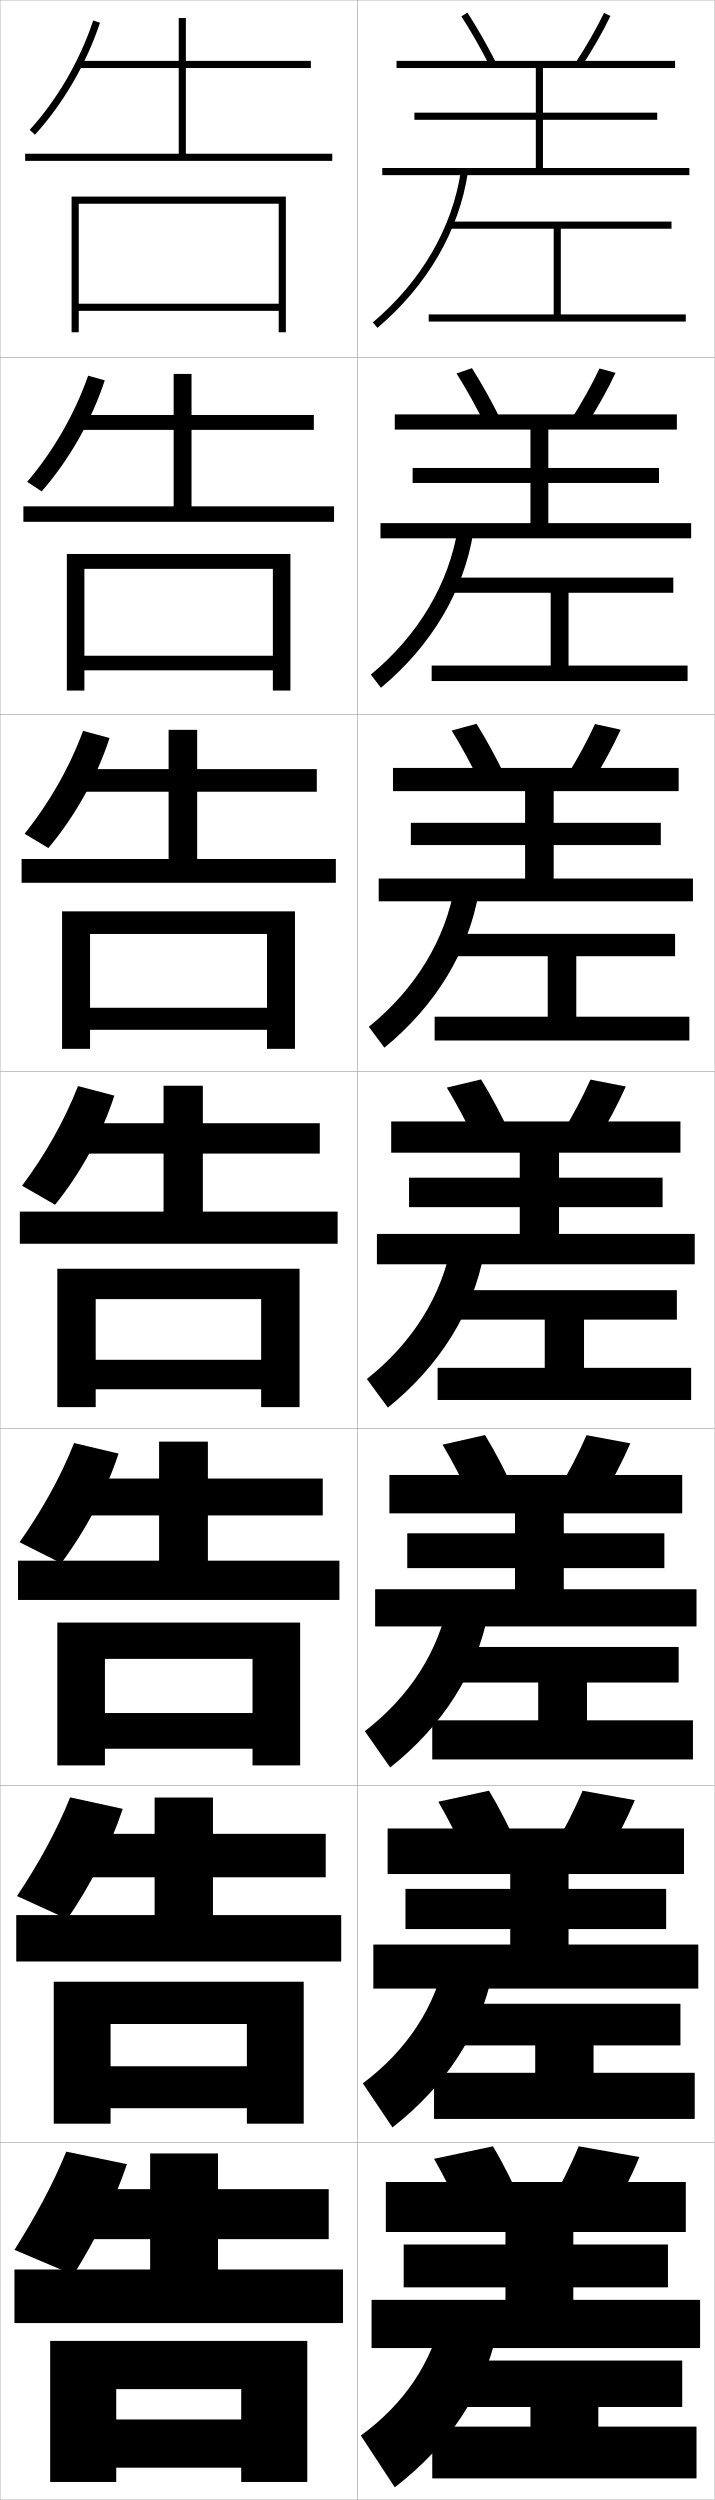
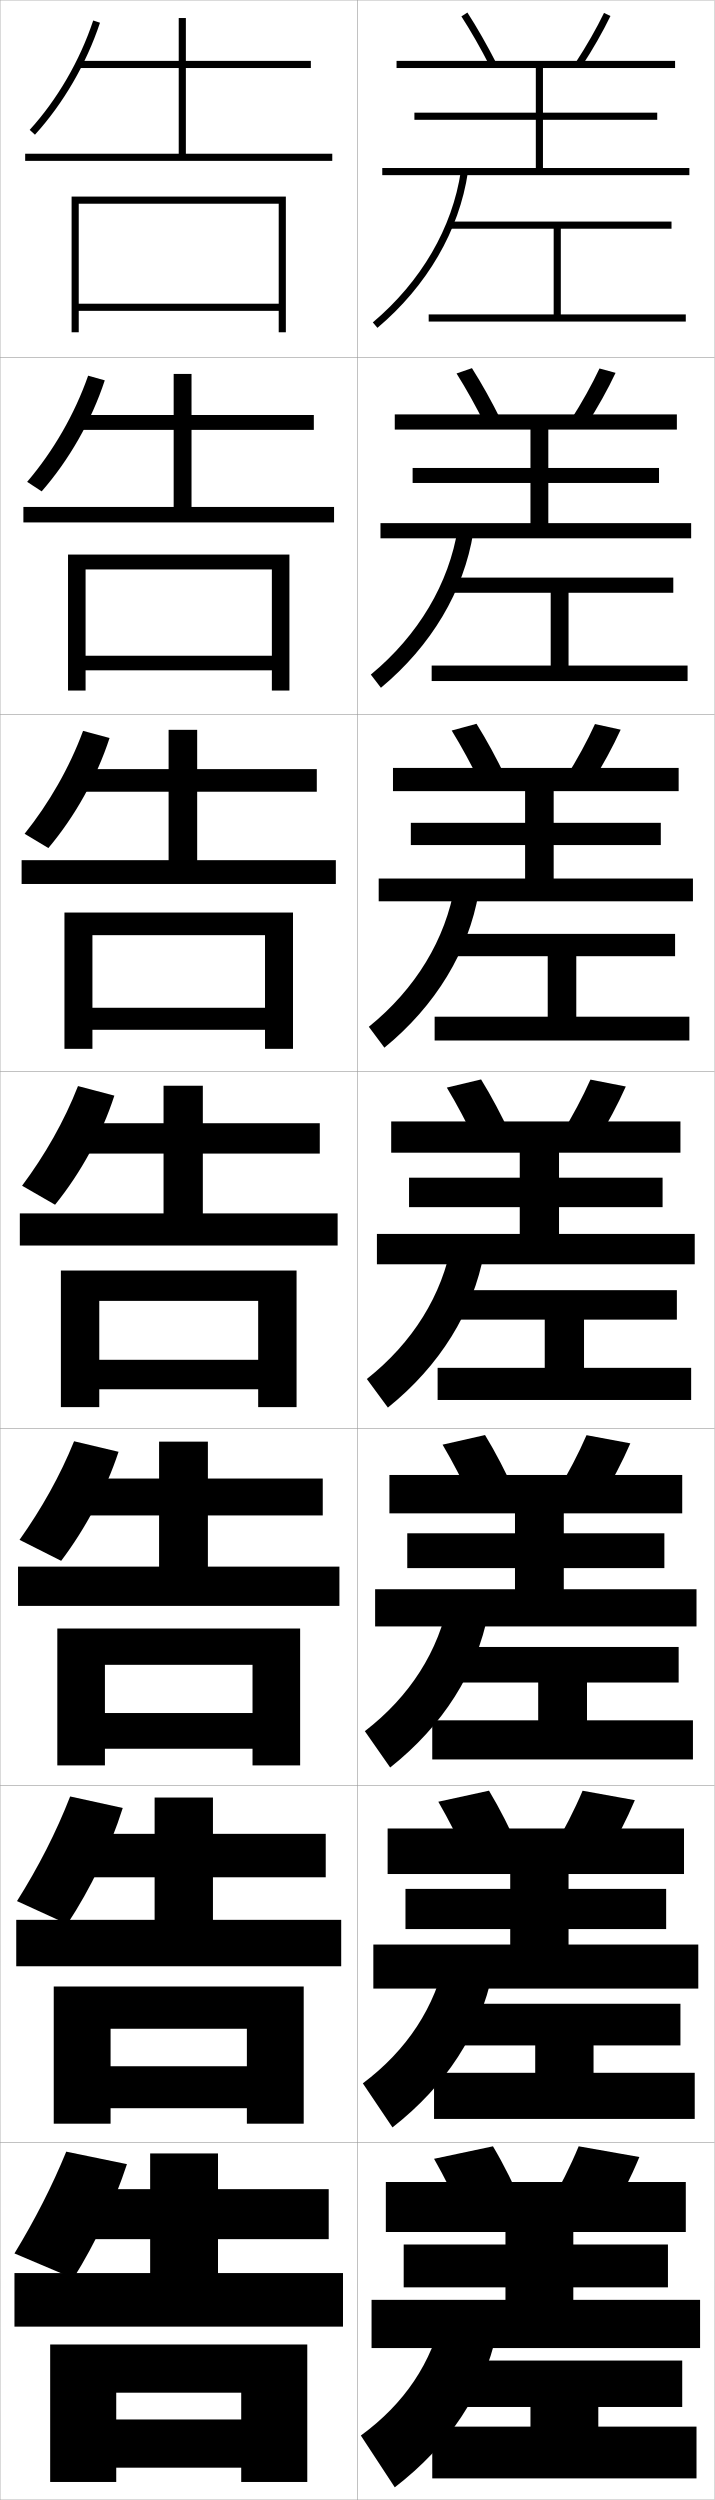
<svg xmlns="http://www.w3.org/2000/svg" width="200.1" height="700.1" viewBox="0 0 200.1 700.1" overflow="visible" enable-background="new 0 0 200.1 700.1" xml:space="preserve">
  <g id="glyphs">
    <g>
      <rect x="0.05" y="0.05" fill="none" stroke="#999999" stroke-width="0.1" width="100" height="100" />
      <rect x="0.05" y="100.05" fill="none" stroke="#999999" stroke-width="0.1" width="100" height="100" />
      <rect x="0.05" y="200.05" fill="none" stroke="#999999" stroke-width="0.1" width="100" height="100" />
      <rect x="0.05" y="300.05" fill="none" stroke="#999999" stroke-width="0.1" width="100" height="100" />
      <rect x="0.05" y="400.05" fill="none" stroke="#999999" stroke-width="0.1" width="100" height="100" />
      <rect x="0.05" y="500.05" fill="none" stroke="#999999" stroke-width="0.1" width="100" height="100" />
      <rect x="0.05" y="600.05" fill="none" stroke="#999999" stroke-width="0.1" width="100" height="100" />
      <rect x="100.05" y="0.05" fill="none" stroke="#999999" stroke-width="0.1" width="100" height="100" />
      <rect x="100.05" y="100.05" fill="none" stroke="#999999" stroke-width="0.1" width="100" height="100" />
      <rect x="100.05" y="200.05" fill="none" stroke="#999999" stroke-width="0.1" width="100" height="100" />
      <rect x="100.05" y="300.05" fill="none" stroke="#999999" stroke-width="0.1" width="100" height="100" />
      <rect x="100.05" y="400.05" fill="none" stroke="#999999" stroke-width="0.1" width="100" height="100" />
      <rect x="100.05" y="500.05" fill="none" stroke="#999999" stroke-width="0.1" width="100" height="100" />
      <rect x="100.05" y="600.05" fill="none" stroke="#999999" stroke-width="0.1" width="100" height="100" />
    </g>
    <polygon points="157.05,88.05 157.05,64.05 188.05,64.05 188.05,62.05      126.05,62.05 126.05,64.05 155.05,64.05 155.05,88.05 120.05,88.05      120.05,90.05 192.05,90.05 192.05,88.05 " />
    <g>
      <polygon points="188.55,166 188.55,161.75 126.549,161.75 126.549,166 154.216,166       154.216,186.383 120.883,186.383 120.883,190.716 192.549,190.716 192.549,186.383       159.216,186.383 159.216,166 " />
      <polygon points="189.05,261.525 127.05,261.525 127.05,267.775 153.383,267.775       153.383,284.716 121.716,284.716 121.716,291.383 193.05,291.383 193.05,284.716       161.383,284.716 161.383,267.775 189.05,267.775 " />
      <polygon points="189.55,361.3 127.55,361.3 127.55,369.55 152.55,369.55       152.55,383.05 122.55,383.05 122.55,392.05 193.55,392.05 193.55,383.05       163.55,383.05 163.55,369.55 189.55,369.55 " />
    </g>
    <polygon points="190.05,461.216 125.717,461.216 125.717,471.175 150.717,471.175      150.717,481.759 121.05,481.759 121.05,492.716 194.05,492.716 194.05,481.759      164.383,481.759 164.383,471.175 190.05,471.175 " />
    <polygon points="194.55,580.467 166.216,580.467 166.216,572.8 190.55,572.8      190.55,561.133 125.883,561.133 125.883,572.8 149.883,572.8 149.883,580.467      121.55,580.467 121.55,593.383 194.55,593.383 " />
    <polygon points="148.55,679.55 121.05,679.55 121.05,694.05 195.05,694.05      195.05,679.55 167.55,679.55 167.55,674.05 191.05,674.05 191.05,661.05      125.05,661.05 125.05,674.05 148.55,674.05 " />
    <g>
      <path d="M124.05,647.55c-3.044,14.181-10.885,25.647-23,34.5l9.5,14.5      c15.229-11.706,24.888-26.415,28.5-43L124.05,647.55z" />
      <path d="M109.907,595.761c15.01-11.715,24.559-26.554,27.974-43.104l-12.996-5.049      c-2.93,14.466-10.923,26.53-23.276,35.813L109.907,595.761z" />
      <path d="M109.265,494.971c14.791-11.722,24.231-26.69,27.448-43.205l-10.992-4.098      c-2.814,14.751-10.961,27.413-23.552,37.127L109.265,494.971z" />
      <path d="M102.728,386.168l5.895,8.014c14.572-11.729,23.902-26.829,26.922-43.309      l-8.988-3.146C123.855,362.763,115.557,376.022,102.728,386.168z" />
      <path d="M103.286,287.541l4.36,5.851c14.354-11.737,23.574-26.967,26.396-43.411      l-6.651-2.195C124.805,263.106,116.354,276.963,103.286,287.541z" />
      <path d="M103.845,188.914l2.826,3.689c14.135-11.745,23.246-27.105,25.87-43.514      l-4.315-1.244C125.755,163.451,117.151,177.905,103.845,188.914z" />
      <path d="M104.404,90.286l1.291,1.527c13.916-11.753,22.917-27.243,25.344-43.617      l-1.979-0.293C126.705,63.795,117.948,78.847,104.404,90.286z" />
    </g>
    <g>
      <path d="M130.05,621.55c-2.592-5.863-5.53-11.787-8.5-17l16.5-3.5      c3.06,5.16,6.011,11.094,8.5,17L130.05,621.55z" />
      <path d="M162.05,601.05c-2.272,5.506-5.237,11.432-8.5,17l17,3      c3.263-5.568,6.228-11.494,8.5-17L162.05,601.05z" />
      <polygon points="108.05,611.05 108.05,625.05 141.55,625.05 141.55,628.55       113.05,628.55 113.05,640.55 141.55,640.55 141.55,644.05 104.05,644.05       104.05,657.55 196.05,657.55 196.05,644.05 160.55,644.05 160.55,640.55       187.05,640.55 187.05,628.55 160.55,628.55 160.55,625.05 192.05,625.05       192.05,611.05 " />
    </g>
    <g>
      <g>
        <path d="M131.151,521.043c-2.586-5.722-5.494-11.46-8.408-16.486l14.197-3.098       c2.995,4.992,5.919,10.749,8.425,16.515L131.151,521.043z" />
        <path d="M154.744,517.958l14.612,2.683c3.23-5.421,6.178-11.193,8.428-16.519       l-14.634-2.645C160.906,506.789,157.965,512.55,154.744,517.958z" />
        <polygon points="108.549,512.05 108.549,524.8 142.883,524.8 142.883,528.966        113.55,528.966 113.55,540.216 142.883,540.216 142.883,544.55 104.55,544.55        104.55,556.883 195.549,556.883 195.549,544.55 159.216,544.55 159.216,540.216        186.549,540.216 186.549,528.966 159.216,528.966 159.216,524.8 191.549,524.8        191.549,512.05 " />
      </g>
      <g>
        <path d="M132.253,420.536c-2.582-5.579-5.458-11.132-8.316-15.973l11.893-2.694       c2.931,4.823,5.827,10.403,8.35,16.028L132.253,420.536z" />
        <path d="M155.938,417.867l12.224,2.364c3.197-5.272,6.128-10.893,8.355-16.037       l-12.267-2.289C162.036,407.022,159.119,412.618,155.938,417.867z" />
        <polygon points="109.05,413.05 109.05,423.8 144.216,423.8 144.216,429.383        114.05,429.383 114.05,439.133 144.216,439.133 144.216,445.05 105.05,445.05        105.05,455.466 195.05,455.466 195.05,445.05 157.883,445.05 157.883,439.133        186.05,439.133 186.05,429.383 157.883,429.383 157.883,423.8 191.05,423.8        191.05,413.05 " />
      </g>
      <g>
        <path d="M133.354,320.028c-2.577-5.436-5.421-10.803-8.225-15.458l9.59-2.291       c2.867,4.655,5.734,10.058,8.275,15.542L133.354,320.028z" />
        <path d="M157.132,317.776l9.836,2.047c3.164-5.125,6.079-10.594,8.282-15.557       l-9.9-1.934C163.165,307.257,160.272,312.687,157.132,317.776z" />
        <polygon points="109.55,314.05 109.55,322.8 145.55,322.8 145.55,329.8        114.55,329.8 114.55,338.05 145.55,338.05 145.55,345.55 105.55,345.55        105.55,354.05 194.55,354.05 194.55,345.55 156.55,345.55 156.55,338.05        185.55,338.05 185.55,329.8 156.55,329.8 156.55,322.8 190.55,322.8        190.55,314.05 " />
      </g>
      <g>
        <path d="M126.489,204.577l6.954-1.888c2.803,4.487,5.642,9.712,8.2,15.056       l-7.021,1.775C132.051,214.229,129.238,209.047,126.489,204.577z" />
        <path d="M158.492,217.685l7.115,1.73c3.131-4.978,6.029-10.294,8.209-15.076       l-7.201-1.578C164.461,207.491,161.593,212.755,158.492,217.685z" />
        <polygon points="110.05,215.05 110.05,221.55 147.05,221.55 147.05,230.425        115.05,230.425 115.05,236.65 147.05,236.65 147.05,246.025 106.05,246.025        106.05,252.4 194.05,252.4 194.05,246.025 155.05,246.025 155.05,236.65        185.05,236.65 185.05,230.425 155.05,230.425 155.05,221.55 190.05,221.55        190.05,215.05 " />
      </g>
      <g>
        <path d="M127.849,104.584l4.318-1.485c2.738,4.319,5.55,9.367,8.125,14.57       l-4.401,1.344C133.324,113.864,130.543,108.868,127.849,104.584z" />
        <path d="M159.853,117.594l4.394,1.413c3.099-4.83,5.98-9.994,8.137-14.595       l-4.501-1.224C165.756,107.725,162.913,112.823,159.853,117.594z" />
        <polygon points="110.55,116.05 110.55,120.3 148.55,120.3 148.55,131.05        115.55,131.05 115.55,135.25 148.55,135.25 148.55,146.5 106.55,146.5 106.55,150.75        193.55,150.75 193.55,146.5 153.55,146.5 153.55,135.25 184.55,135.25 184.55,131.05        153.55,131.05 153.55,120.3 189.55,120.3 189.55,116.05 " />
      </g>
    </g>
    <g>
      <path d="M129.209,4.591c2.639,4.098,5.388,8.909,7.95,13.915l1.781-0.912      c-2.593-5.062-5.376-9.934-8.05-14.085L129.209,4.591z" />
      <path d="M161.214,17.502l1.672,1.096c3.066-4.682,5.931-9.693,8.064-14.113      l-1.801-0.869C167.052,7.959,164.233,12.891,161.214,17.502z" />
      <polygon points="152.05,47.05 152.05,33.55 184.05,33.55 184.05,31.55       152.05,31.55 152.05,19.05 189.05,19.05 189.05,17.05 111.05,17.05       111.05,19.05 150.05,19.05 150.05,31.55 116.05,31.55 116.05,33.55       150.05,33.55 150.05,47.05 107.05,47.05 107.05,49.05 193.05,49.05       193.05,47.05 " />
    </g>
    <g>
-       <polygon points="32.55,669.05 67.55,669.05 67.55,677.55 32.55,677.55       32.55,691.05 67.55,691.05 67.55,695.05 86.05,695.05 86.05,655.55       14.05,655.55 14.05,695.05 32.55,695.05 " />
-       <polygon points="30.966,566.8 69.134,566.8 69.134,578.634 30.966,578.634       30.966,590.384 69.134,590.384 69.134,594.716 85.05,594.716 85.05,554.966       15.05,554.966 15.05,594.716 30.966,594.716 " />
-       <polygon points="84.05,454.383 16.05,454.383 16.05,494.383 29.383,494.383       29.383,464.55 70.717,464.55 70.717,479.717 29.383,479.717 29.383,489.717       70.717,489.717 70.717,494.383 84.05,494.383 " />
+       <polygon points="32.55,670.05 67.55,670.05 67.55,677.55 32.55,677.55       32.55,691.05 67.55,691.05 67.55,695.05 86.05,695.05 86.05,656.55       14.05,656.55 14.05,695.05 32.55,695.05 " />
+       <polygon points="30.966,568.133 69.133,568.133 69.133,578.633 30.966,578.633       30.966,590.383 69.133,590.383 69.133,594.717 85.049,594.717 85.049,556.3       15.049,556.3 15.049,594.717 30.966,594.717 " />
+       <polygon points="29.383,466.217 70.716,466.217 70.716,479.717 29.383,479.717       29.383,489.717 70.716,489.717 70.716,494.383 84.05,494.383 84.05,456.05       16.05,456.05 16.05,494.383 29.383,494.383 " />
+       <polygon points="83.05,394.05 83.05,355.8 17.05,355.8 17.05,394.05       27.8,394.05 27.8,364.3 72.3,364.3 72.3,380.8 27.8,380.8       27.8,389.05 72.3,389.05 72.3,394.05 " />
+       <polygon points="82.049,293.716 82.049,255.549 18.049,255.549 18.049,293.716       25.883,293.716 25.883,261.883 74.216,261.883 74.216,282.216 25.883,282.216       25.883,288.383 74.216,288.383 74.216,293.716 " />
+       <polygon points="81.05,193.383 81.05,155.3 19.05,155.3 19.05,193.383       23.966,193.383 23.966,159.467 76.133,159.467 76.133,183.633 23.966,183.633       23.966,187.717 76.133,187.717 76.133,193.383 " />
+       <polygon points="78.05,85.05 22.05,85.05 22.05,87.05 78.05,87.05       78.05,93.05 80.05,93.05 80.05,55.05 20.05,55.05 20.05,93.05       22.05,93.05 22.05,57.05 78.05,57.05 " />
    </g>
    <g>
-       <polygon points="78.05,85.05 22.05,85.05 22.05,87.05 78.05,87.05       78.05,93.05 80.05,93.05 80.05,55.05 20.05,55.05 20.05,93.05       22.05,93.05 22.05,57.05 78.05,57.05 " />
-       <polygon points="81.327,155.133 18.716,155.133 18.716,193.383 23.633,193.383       23.633,159.3 76.411,159.3 76.411,183.633 23.633,183.633 23.633,187.716       76.411,187.716 76.411,193.383 81.327,193.383 " />
-       <polygon points="82.605,255.216 17.383,255.216 17.383,293.716 25.217,293.716       25.217,261.55 74.772,261.55 74.772,282.216 25.217,282.216 25.217,288.383       74.772,288.383 74.772,293.716 82.605,293.716 " />
-       <polygon points="83.883,394.05 83.883,355.3 16.05,355.3 16.05,394.05       26.8,394.05 26.8,363.8 73.133,363.8 73.133,380.8 26.8,380.8       26.8,389.05 73.133,389.05 73.133,394.05 " />
+       <polygon points="96.05,651.55 96.05,636.55 61.05,636.55 61.05,627.05       92.05,627.05 92.05,613.05 61.05,613.05 61.05,603.05 42.05,603.05       42.05,613.05 24.55,613.05 24.55,627.05 42.05,627.05 42.05,636.55       4.05,636.55 4.05,651.55 " />
+       <polygon points="91.216,513.55 59.633,513.55 59.633,503.383 43.299,503.383       43.299,513.55 24.133,513.55 24.133,525.716 43.299,525.716 43.299,537.633       4.55,537.633 4.55,550.633 95.549,550.633 95.549,537.633 59.633,537.633       59.633,525.716 91.216,525.716 " />
+       <polygon points="90.383,414.05 58.217,414.05 58.217,403.717 44.55,403.717       44.55,414.05 23.716,414.05 23.716,424.383 44.55,424.383 44.55,438.717       5.05,438.717 5.05,449.717 95.05,449.717 95.05,438.717 58.217,438.717       58.217,424.383 90.383,424.383 " />
+       <polygon points="89.55,314.55 56.8,314.55 56.8,304.05 45.8,304.05       45.8,314.55 23.3,314.55 23.3,323.05 45.8,323.05 45.8,339.8       5.55,339.8 5.55,348.8 94.55,348.8 94.55,339.8 56.8,339.8       56.8,323.05 89.55,323.05 " />
+       <polygon points="55.216,215.383 55.216,204.383 47.216,204.383 47.216,215.383       22.883,215.383 22.883,221.716 47.216,221.716 47.216,240.883 6.05,240.883       6.05,247.549 94.049,247.549 94.049,240.883 55.216,240.883 55.216,221.716       88.716,221.716 88.716,215.383 " />
+       <polygon points="53.633,116.216 53.633,104.716 48.633,104.716 48.633,116.216       22.466,116.216 22.466,120.383 48.633,120.383 48.633,141.966 6.55,141.966       6.55,146.3 93.55,146.3 93.55,141.966 53.633,141.966 53.633,120.383       87.883,120.383 87.883,116.216 " />
+       <polygon points="52.05,43.05 52.05,19.05 87.05,19.05 87.05,17.05       52.05,17.05 52.05,5.05 50.05,5.05 50.05,17.05 22.05,17.05       22.05,19.05 50.05,19.05 50.05,43.05 7.05,43.05 7.05,45.05       93.05,45.05 93.05,43.05 " />
    </g>
-     <g>
-       <polygon points="96.05,650.55 96.05,635.55 61.05,635.55 61.05,627.05       92.05,627.05 92.05,613.05 61.05,613.05 61.05,603.05 42.05,603.05       42.05,613.05 24.55,613.05 24.55,627.05 42.05,627.05 42.05,635.55       4.05,635.55 4.05,650.55 " />
-       <polygon points="91.217,513.55 59.633,513.55 59.633,503.384 43.3,503.384       43.3,513.55 24.133,513.55 24.133,525.716 43.3,525.716 43.3,536.3       4.55,536.3 4.55,549.3 95.55,549.3 95.55,536.3 59.633,536.3       59.633,525.716 91.217,525.716 " />
-       <polygon points="90.383,414.05 58.217,414.05 58.217,403.717 44.55,403.717       44.55,414.05 23.716,414.05 23.716,424.383 44.55,424.383 44.55,437.05       5.05,437.05 5.05,448.05 95.05,448.05 95.05,437.05 58.217,437.05       58.217,424.383 90.383,424.383 " />
-     </g>
-     <g>
-       <polygon points="52.05,43.05 52.05,19.05 87.05,19.05 87.05,17.05       52.05,17.05 52.05,5.05 50.05,5.05 50.05,17.05 22.05,17.05       22.05,19.05 50.05,19.05 50.05,43.05 7.05,43.05 7.05,45.05       93.05,45.05 93.05,43.05 " />
-       <polygon points="87.883,120.383 87.883,116.216 53.633,116.216 53.633,104.716       48.633,104.716 48.633,116.216 22.466,116.216 22.466,120.383 48.633,120.383       48.633,141.799 6.55,141.799 6.55,146.133 93.549,146.133 93.549,141.799       53.633,141.799 53.633,120.383 " />
-       <polygon points="88.716,221.716 88.716,215.383 55.217,215.383 55.217,204.383       47.216,204.383 47.216,215.383 22.883,215.383 22.883,221.716 47.216,221.716       47.216,240.55 6.05,240.55 6.05,247.216 94.05,247.216 94.05,240.55       55.217,240.55 55.217,221.716 " />
-       <polygon points="89.55,314.55 56.8,314.55 56.8,304.05 45.8,304.05       45.8,314.55 23.3,314.55 23.3,323.05 45.8,323.05 45.8,339.3       5.55,339.3 5.55,348.3 94.55,348.3 94.55,339.3 56.8,339.3       56.8,323.05 89.55,323.05 " />
-     </g>
-     <g>
-       <path d="M35.55,606.05c-3.586,10.546-8.767,21.161-15,31l-16.5-7      c5.748-9.108,10.694-18.17,14.5-27.5L35.55,606.05z" />
-       <path d="M34.375,506.557c-3.562,10.655-8.968,21.306-15.535,30.852l-14.08-6.441      c5.962-8.929,11.073-18.144,14.886-27.636L34.375,506.557z" />
-       <path d="M20.744,404.111l12.456,2.952c-3.539,10.764-9.168,21.449-16.07,30.703      l-11.659-5.883C11.647,423.136,16.922,413.766,20.744,404.111z" />
-     </g>
+     <path d="M35.55,606.05c-3.586,10.886-8.696,21.888-15,32l-16.5-7     c5.748-9.44,10.56-18.886,14.5-28.5L35.55,606.05z" />
+     <path d="M34.375,506.307c-3.562,11.228-8.921,22.48-15.535,32.519l-14.08-6.442     c5.962-9.474,10.983-19.279,14.887-29.303L34.375,506.307z" />
+     <path d="M33.2,406.563c-3.539,10.702-9.145,21.342-16.07,30.536l-11.659-5.883     c6.176-8.7,11.407-18.03,15.273-27.605L33.2,406.563z" />
    <g>
      <path d="M8.311,36.377l1.479,1.346c7.922-8.705,14.389-19.842,18.21-31.358      l-1.898-0.629C22.365,16.991,16.048,27.874,8.311,36.377z" />
      <path d="M24.68,105.204l4.66,1.312c-3.719,11.302-9.981,22.301-17.675,31.091      l-4.065-2.672C14.889,126.41,20.914,115.98,24.68,105.204z" />
      <path d="M23.261,204.674l7.422,1.995c-3.617,11.087-9.675,21.947-17.14,30.822      l-6.652-3.998C13.73,224.947,19.463,214.97,23.261,204.674z" />
      <path d="M21.841,304.143l10.184,2.678c-3.515,10.873-9.369,21.594-16.605,30.555      l-9.238-5.324C12.571,323.483,18.012,313.959,21.841,304.143z" />
    </g>
  </g>
</svg>
